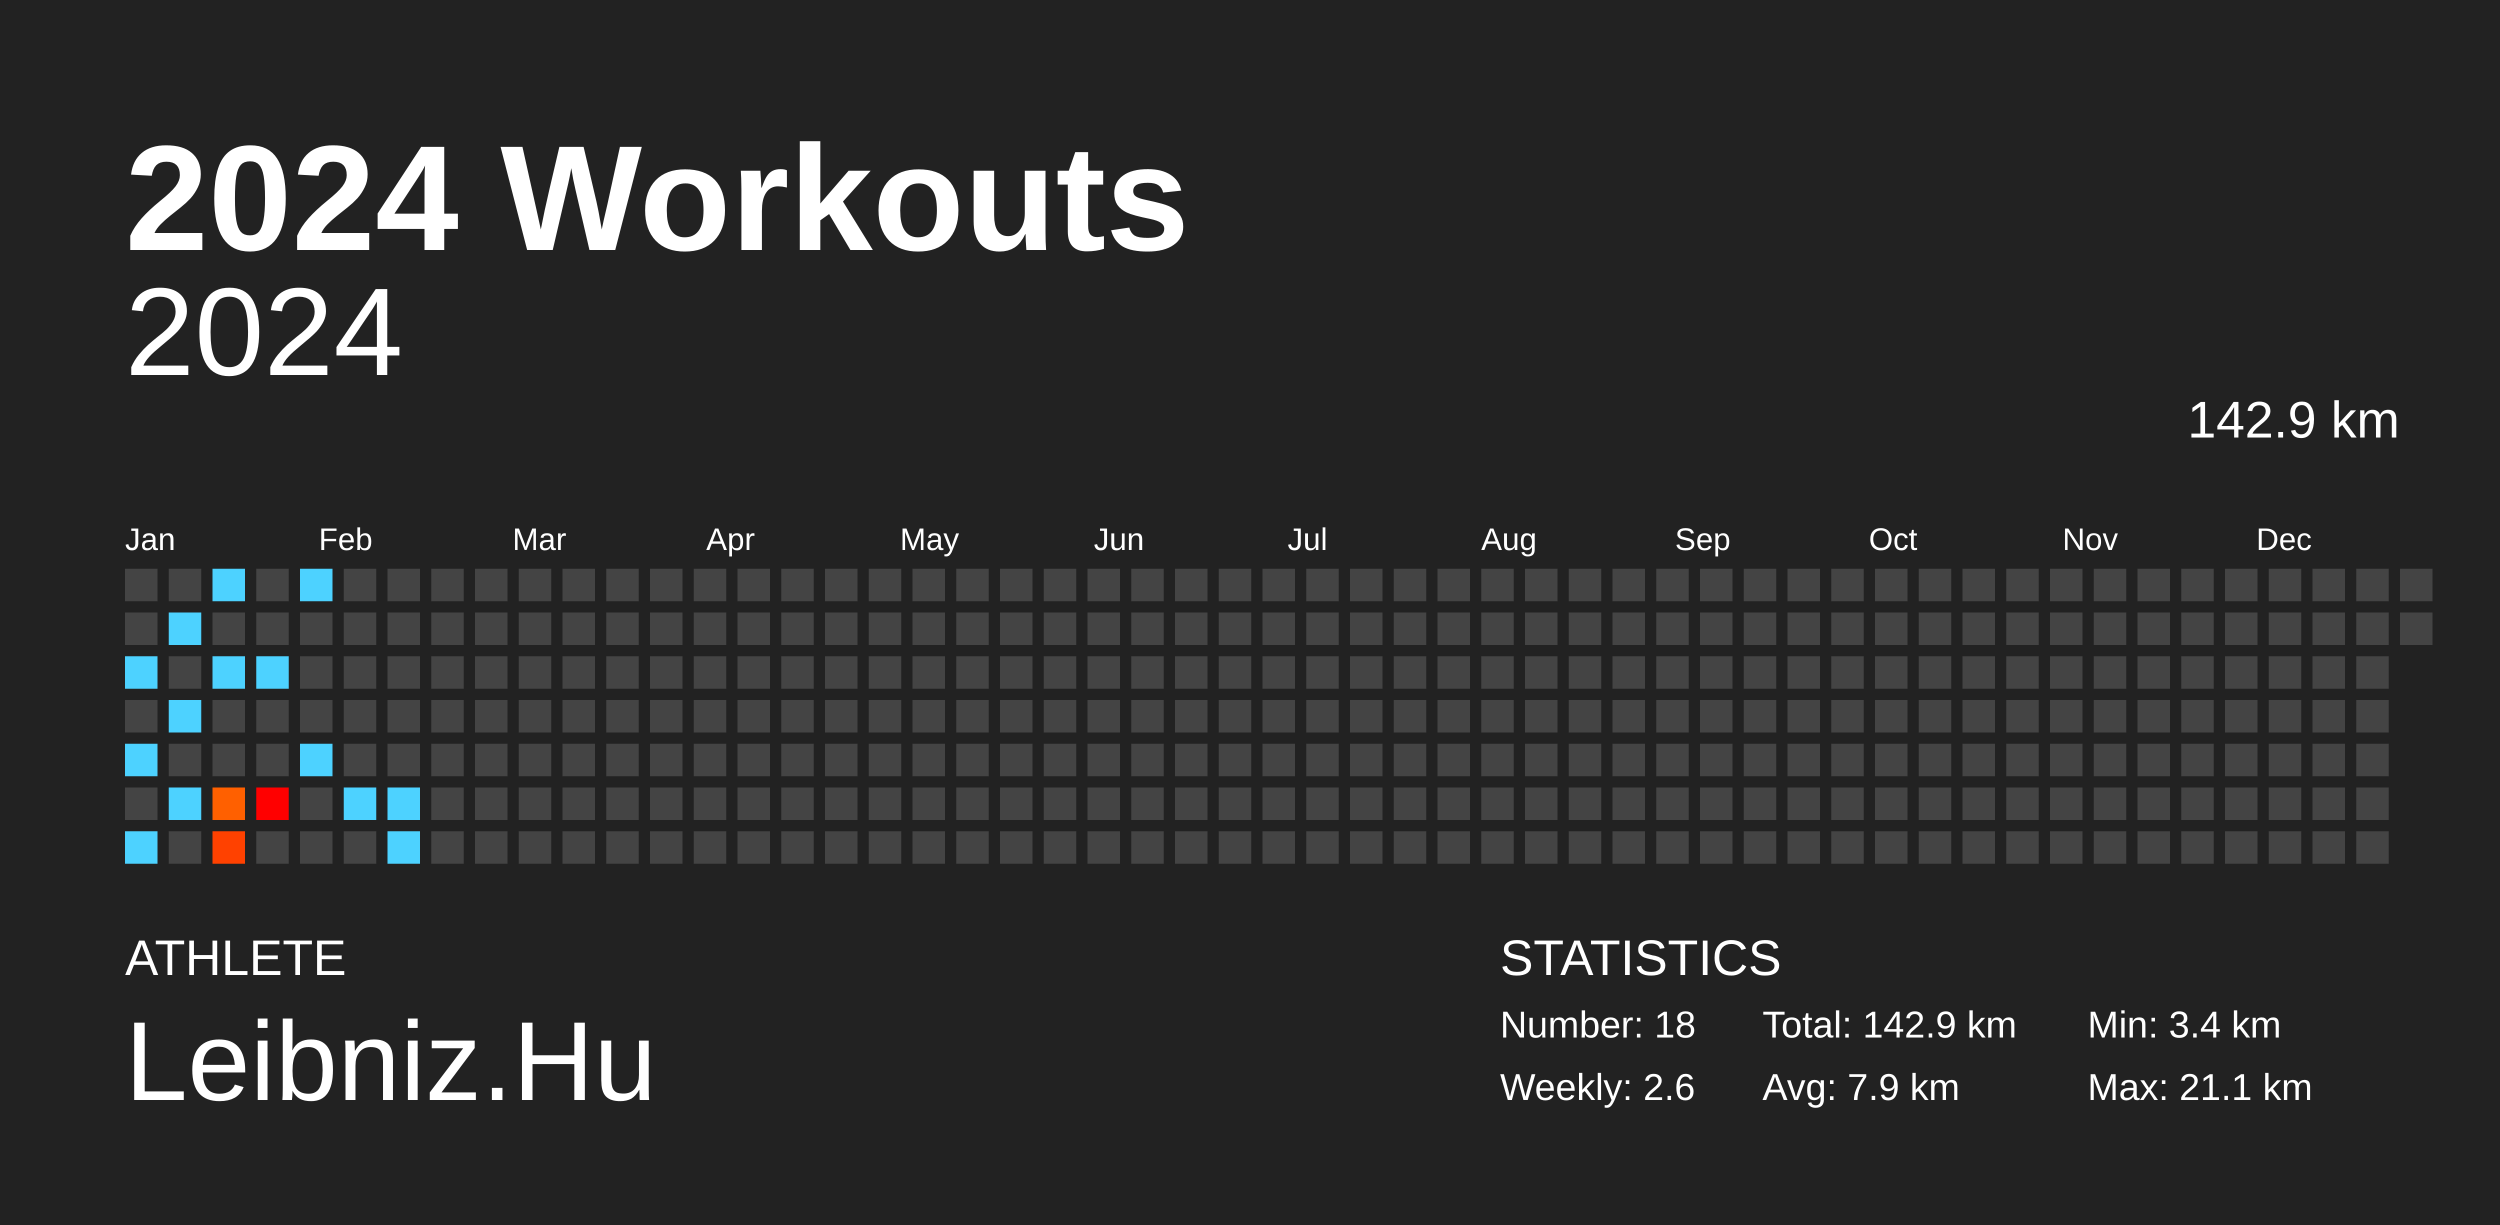
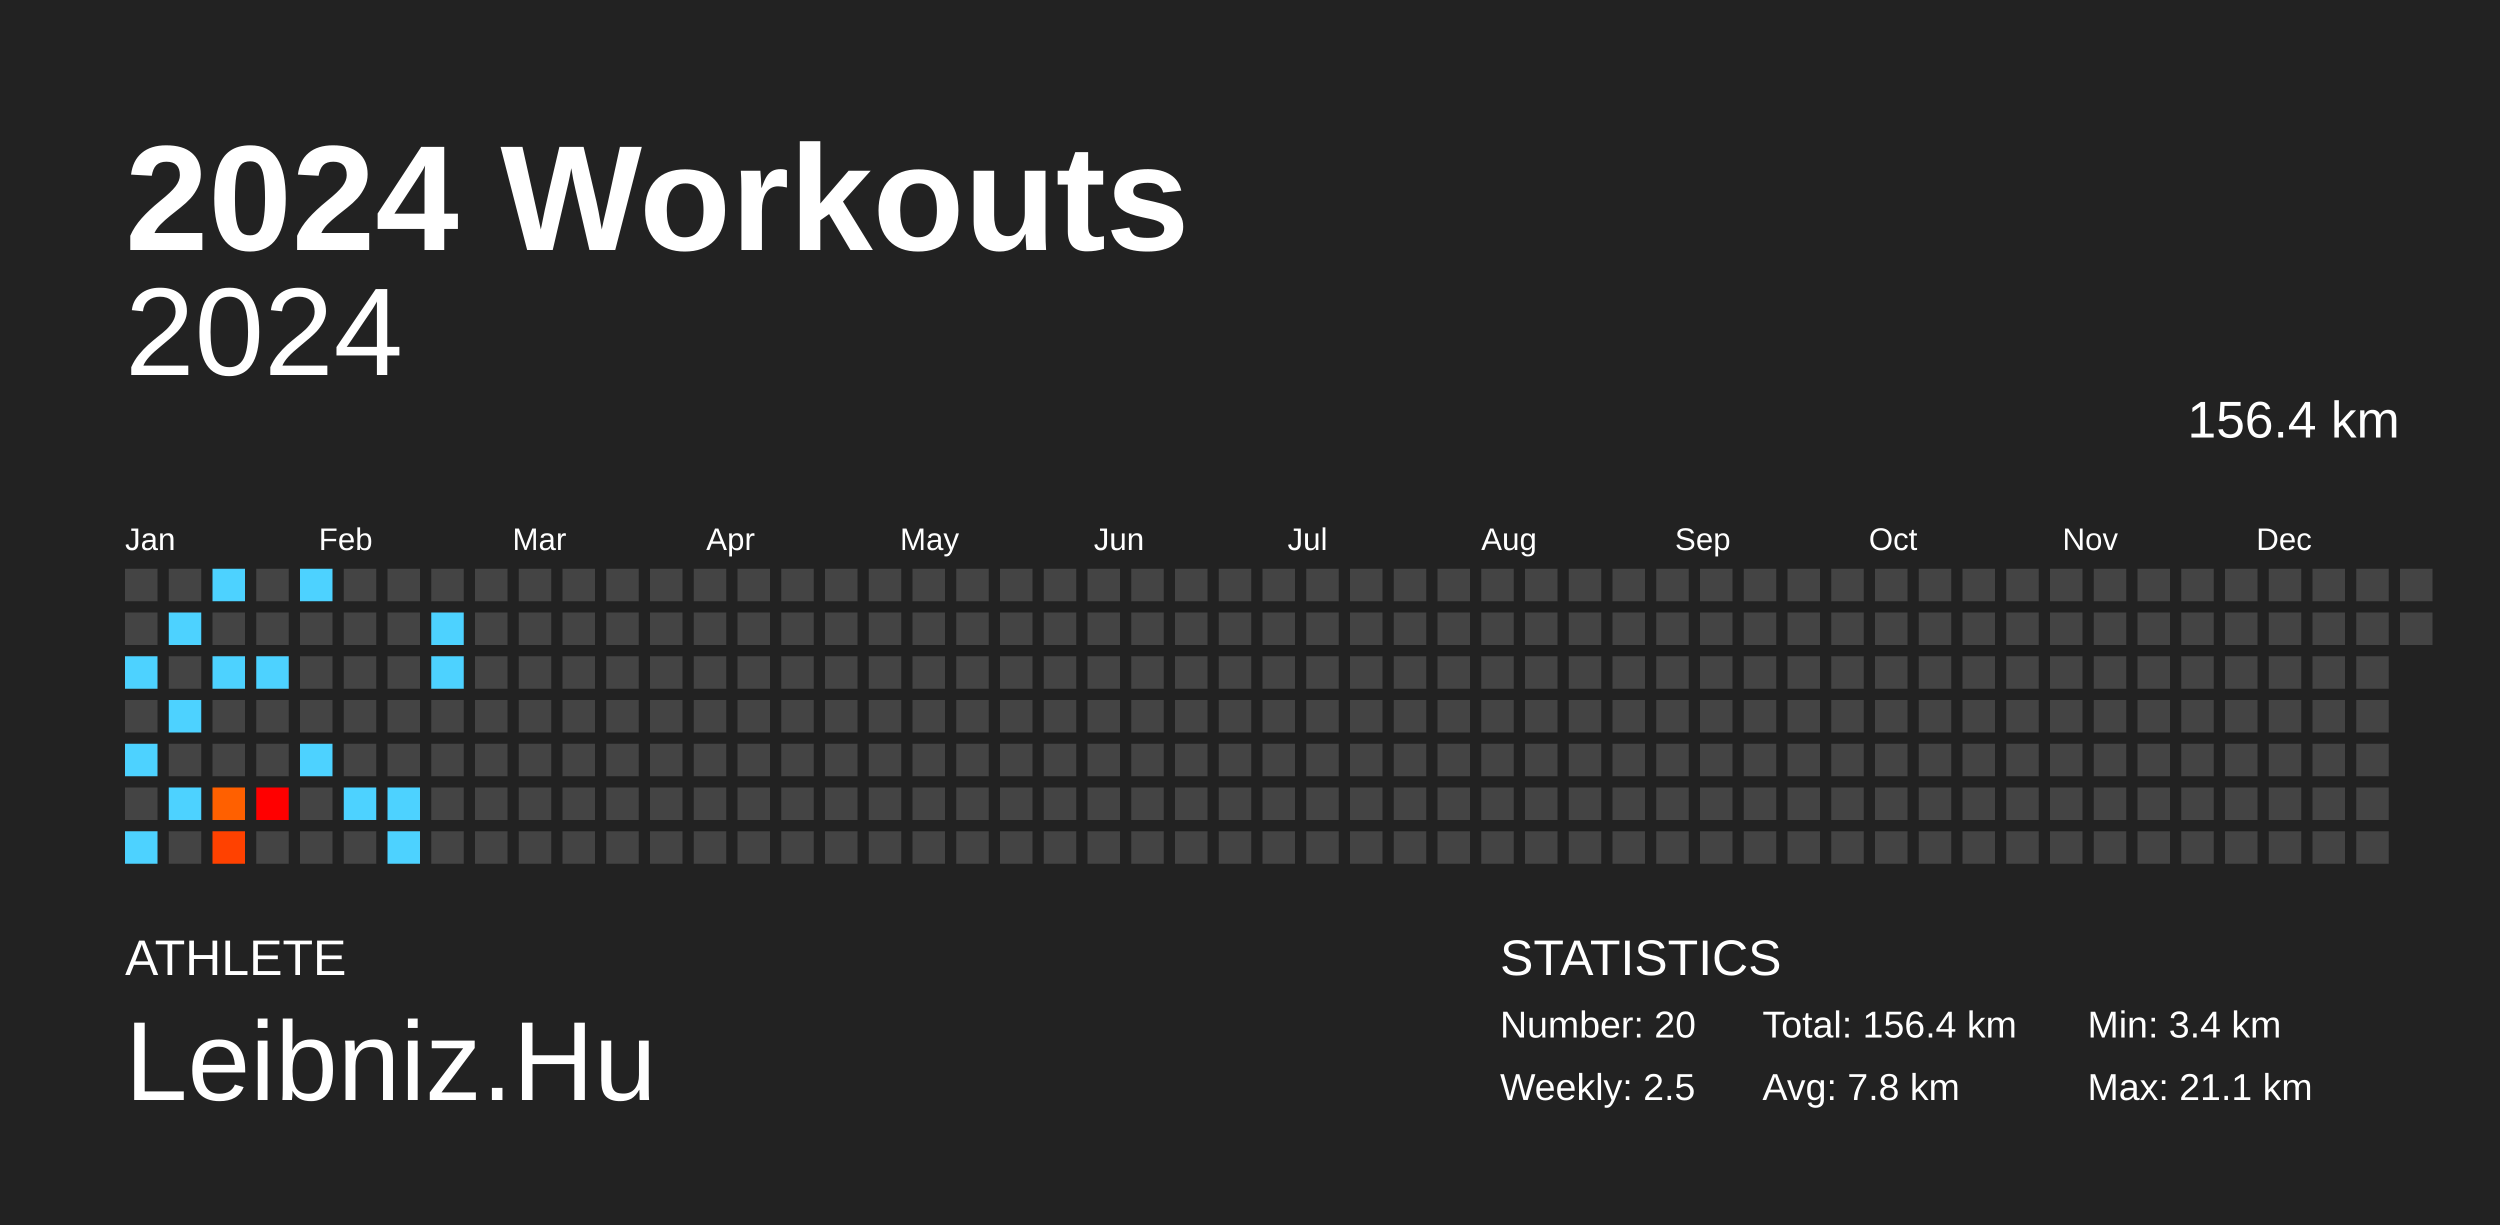
<svg xmlns="http://www.w3.org/2000/svg" baseProfile="full" height="98mm" version="1.1" viewBox="0,0,200,98" width="200mm">
  <defs />
  <rect fill="#222222" height="98" width="200" x="0" y="0" />
  <text fill="#FFFFFF" style="font-size:12px; font-family:Arial; font-weight:bold;" x="10" y="20">2024 Workouts</text>
  <text fill="#FFFFFF" style="font-size:4px; font-family:Arial" x="10" y="78">ATHLETE</text>
  <text fill="#FFFFFF" style="font-size:9px; font-family:Arial" x="10" y="88">Leibniz.Hu</text>
  <text fill="#FFFFFF" style="font-size:4px; font-family:Arial" x="120" y="78">STATISTICS</text>
-   <text fill="#FFFFFF" style="font-size:3px; font-family:Arial" x="120" y="83">Number: 18</text>
-   <text fill="#FFFFFF" style="font-size:3px; font-family:Arial" x="120" y="88">Weekly: 2.6</text>
-   <text fill="#FFFFFF" style="font-size:3px; font-family:Arial" x="141" y="83">Total: 142.9 km</text>
-   <text fill="#FFFFFF" style="font-size:3px; font-family:Arial" x="141" y="88">Avg: 7.9 km</text>
+   <text fill="#FFFFFF" style="font-size:3px; font-family:Arial" x="120" y="83">Number: 20</text>
+   <text fill="#FFFFFF" style="font-size:3px; font-family:Arial" x="120" y="88">Weekly: 2.5</text>
+   <text fill="#FFFFFF" style="font-size:3px; font-family:Arial" x="141" y="83">Total: 156.4 km</text>
+   <text fill="#FFFFFF" style="font-size:3px; font-family:Arial" x="141" y="88">Avg: 7.8 km</text>
  <text fill="#FFFFFF" style="font-size:3px; font-family:Arial" x="167" y="83">Min: 3.4 km</text>
  <text fill="#FFFFFF" style="font-size:3px; font-family:Arial" x="167" y="88">Max: 21.1 km</text>
  <text alignment-baseline="hanging" fill="#FFFFFF" style="font-size:10.0px; font-family:Arial;" x="10" y="30">2024</text>
-   <text alignment-baseline="hanging" fill="#FFFFFF" style="font-size:4.125px; font-family:Arial;" x="175" y="35">142.9 km</text>
+   <text alignment-baseline="hanging" fill="#FFFFFF" style="font-size:4.125px; font-family:Arial;" x="175" y="35">156.4 km</text>
  <text fill="#FFFFFF" style="font-size:2.5px; font-family:Arial" x="10.0" y="44">Jan</text>
  <text fill="#FFFFFF" style="font-size:2.5px; font-family:Arial" x="25.5" y="44">Feb</text>
  <text fill="#FFFFFF" style="font-size:2.5px; font-family:Arial" x="41.0" y="44">Mar</text>
  <text fill="#FFFFFF" style="font-size:2.5px; font-family:Arial" x="56.5" y="44">Apr</text>
  <text fill="#FFFFFF" style="font-size:2.5px; font-family:Arial" x="72.0" y="44">May</text>
  <text fill="#FFFFFF" style="font-size:2.5px; font-family:Arial" x="87.5" y="44">Jun</text>
  <text fill="#FFFFFF" style="font-size:2.5px; font-family:Arial" x="103.0" y="44">Jul</text>
  <text fill="#FFFFFF" style="font-size:2.5px; font-family:Arial" x="118.5" y="44">Aug</text>
  <text fill="#FFFFFF" style="font-size:2.5px; font-family:Arial" x="134.0" y="44">Sep</text>
  <text fill="#FFFFFF" style="font-size:2.5px; font-family:Arial" x="149.5" y="44">Oct</text>
  <text fill="#FFFFFF" style="font-size:2.5px; font-family:Arial" x="165.0" y="44">Nov</text>
  <text fill="#FFFFFF" style="font-size:2.5px; font-family:Arial" x="180.5" y="44">Dec</text>
  <rect fill="#444444" height="2.6" width="2.6" x="10.0" y="45.5" />
  <rect fill="#444444" height="2.6" width="2.6" x="10.0" y="49.0" />
  <rect fill="#4dd2ff" height="2.6" width="2.6" x="10.0" y="52.5" />
  <rect fill="#444444" height="2.6" width="2.6" x="10.0" y="56.0" />
  <rect fill="#4dd2ff" height="2.6" width="2.6" x="10.0" y="59.5" />
  <rect fill="#444444" height="2.6" width="2.6" x="10.0" y="63.0" />
  <rect fill="#4dd2ff" height="2.6" width="2.6" x="10.0" y="66.5" />
  <rect fill="#444444" height="2.6" width="2.6" x="13.5" y="45.5" />
  <rect fill="#4dd2ff" height="2.6" width="2.6" x="13.5" y="49.0" />
  <rect fill="#444444" height="2.6" width="2.6" x="13.5" y="52.5" />
  <rect fill="#4dd2ff" height="2.6" width="2.6" x="13.5" y="56.0" />
  <rect fill="#444444" height="2.6" width="2.6" x="13.5" y="59.5" />
  <rect fill="#4dd2ff" height="2.6" width="2.6" x="13.5" y="63.0" />
  <rect fill="#444444" height="2.6" width="2.6" x="13.5" y="66.5" />
  <rect fill="#4dd2ff" height="2.6" width="2.6" x="17.0" y="45.5" />
  <rect fill="#444444" height="2.6" width="2.6" x="17.0" y="49.0" />
  <rect fill="#4dd2ff" height="2.6" width="2.6" x="17.0" y="52.5" />
  <rect fill="#444444" height="2.6" width="2.6" x="17.0" y="56.0" />
  <rect fill="#444444" height="2.6" width="2.6" x="17.0" y="59.5" />
  <rect fill="#ff6000" height="2.6" width="2.6" x="17.0" y="63.0" />
  <rect fill="#ff4100" height="2.6" width="2.6" x="17.0" y="66.5" />
  <rect fill="#444444" height="2.6" width="2.6" x="20.5" y="45.5" />
  <rect fill="#444444" height="2.6" width="2.6" x="20.5" y="49.0" />
  <rect fill="#4dd2ff" height="2.6" width="2.6" x="20.5" y="52.5" />
  <rect fill="#444444" height="2.6" width="2.6" x="20.5" y="56.0" />
  <rect fill="#444444" height="2.6" width="2.6" x="20.5" y="59.5" />
  <rect fill="red" height="2.6" width="2.6" x="20.5" y="63.0" />
  <rect fill="#444444" height="2.6" width="2.6" x="20.5" y="66.5" />
  <rect fill="#4dd2ff" height="2.6" width="2.6" x="24.0" y="45.5" />
  <rect fill="#444444" height="2.6" width="2.6" x="24.0" y="49.0" />
  <rect fill="#444444" height="2.6" width="2.6" x="24.0" y="52.5" />
  <rect fill="#444444" height="2.6" width="2.6" x="24.0" y="56.0" />
  <rect fill="#4dd2ff" height="2.6" width="2.6" x="24.0" y="59.5" />
  <rect fill="#444444" height="2.6" width="2.6" x="24.0" y="63.0" />
  <rect fill="#444444" height="2.6" width="2.6" x="24.0" y="66.5" />
  <rect fill="#444444" height="2.6" width="2.6" x="27.5" y="45.5" />
  <rect fill="#444444" height="2.6" width="2.6" x="27.5" y="49.0" />
  <rect fill="#444444" height="2.6" width="2.6" x="27.5" y="52.5" />
  <rect fill="#444444" height="2.6" width="2.6" x="27.5" y="56.0" />
  <rect fill="#444444" height="2.6" width="2.6" x="27.5" y="59.5" />
  <rect fill="#4dd2ff" height="2.6" width="2.6" x="27.5" y="63.0" />
  <rect fill="#444444" height="2.6" width="2.6" x="27.5" y="66.5" />
  <rect fill="#444444" height="2.6" width="2.6" x="31.0" y="45.5" />
  <rect fill="#444444" height="2.6" width="2.6" x="31.0" y="49.0" />
  <rect fill="#444444" height="2.6" width="2.6" x="31.0" y="52.5" />
  <rect fill="#444444" height="2.6" width="2.6" x="31.0" y="56.0" />
  <rect fill="#444444" height="2.6" width="2.6" x="31.0" y="59.5" />
  <rect fill="#4dd2ff" height="2.6" width="2.6" x="31.0" y="63.0" />
  <rect fill="#4dd2ff" height="2.6" width="2.6" x="31.0" y="66.5" />
  <rect fill="#444444" height="2.6" width="2.6" x="34.5" y="45.5" />
-   <rect fill="#444444" height="2.6" width="2.6" x="34.5" y="49.0" />
-   <rect fill="#444444" height="2.6" width="2.6" x="34.5" y="52.5" />
+   <rect fill="#4dd2ff" height="2.6" width="2.6" x="34.5" y="49.0" />
+   <rect fill="#4dd2ff" height="2.6" width="2.6" x="34.5" y="52.5" />
  <rect fill="#444444" height="2.6" width="2.6" x="34.5" y="56.0" />
  <rect fill="#444444" height="2.6" width="2.6" x="34.5" y="59.5" />
  <rect fill="#444444" height="2.6" width="2.6" x="34.5" y="63.0" />
  <rect fill="#444444" height="2.6" width="2.6" x="34.5" y="66.5" />
  <rect fill="#444444" height="2.6" width="2.6" x="38.0" y="45.5" />
  <rect fill="#444444" height="2.6" width="2.6" x="38.0" y="49.0" />
  <rect fill="#444444" height="2.6" width="2.6" x="38.0" y="52.5" />
  <rect fill="#444444" height="2.6" width="2.6" x="38.0" y="56.0" />
  <rect fill="#444444" height="2.6" width="2.6" x="38.0" y="59.5" />
  <rect fill="#444444" height="2.6" width="2.6" x="38.0" y="63.0" />
  <rect fill="#444444" height="2.6" width="2.6" x="38.0" y="66.5" />
  <rect fill="#444444" height="2.6" width="2.6" x="41.5" y="45.5" />
  <rect fill="#444444" height="2.6" width="2.6" x="41.5" y="49.0" />
  <rect fill="#444444" height="2.6" width="2.6" x="41.5" y="52.5" />
  <rect fill="#444444" height="2.6" width="2.6" x="41.5" y="56.0" />
  <rect fill="#444444" height="2.6" width="2.6" x="41.5" y="59.5" />
  <rect fill="#444444" height="2.6" width="2.6" x="41.5" y="63.0" />
  <rect fill="#444444" height="2.6" width="2.6" x="41.5" y="66.5" />
  <rect fill="#444444" height="2.6" width="2.6" x="45.0" y="45.5" />
  <rect fill="#444444" height="2.6" width="2.6" x="45.0" y="49.0" />
  <rect fill="#444444" height="2.6" width="2.6" x="45.0" y="52.5" />
  <rect fill="#444444" height="2.6" width="2.6" x="45.0" y="56.0" />
  <rect fill="#444444" height="2.6" width="2.6" x="45.0" y="59.5" />
  <rect fill="#444444" height="2.6" width="2.6" x="45.0" y="63.0" />
  <rect fill="#444444" height="2.6" width="2.6" x="45.0" y="66.5" />
  <rect fill="#444444" height="2.6" width="2.6" x="48.5" y="45.5" />
  <rect fill="#444444" height="2.6" width="2.6" x="48.5" y="49.0" />
  <rect fill="#444444" height="2.6" width="2.6" x="48.5" y="52.5" />
  <rect fill="#444444" height="2.6" width="2.6" x="48.5" y="56.0" />
  <rect fill="#444444" height="2.6" width="2.6" x="48.5" y="59.5" />
  <rect fill="#444444" height="2.6" width="2.6" x="48.5" y="63.0" />
  <rect fill="#444444" height="2.6" width="2.6" x="48.5" y="66.5" />
  <rect fill="#444444" height="2.6" width="2.6" x="52.0" y="45.5" />
  <rect fill="#444444" height="2.6" width="2.6" x="52.0" y="49.0" />
  <rect fill="#444444" height="2.6" width="2.6" x="52.0" y="52.5" />
  <rect fill="#444444" height="2.6" width="2.6" x="52.0" y="56.0" />
  <rect fill="#444444" height="2.6" width="2.6" x="52.0" y="59.5" />
  <rect fill="#444444" height="2.6" width="2.6" x="52.0" y="63.0" />
  <rect fill="#444444" height="2.6" width="2.6" x="52.0" y="66.5" />
  <rect fill="#444444" height="2.6" width="2.6" x="55.5" y="45.5" />
  <rect fill="#444444" height="2.6" width="2.6" x="55.5" y="49.0" />
  <rect fill="#444444" height="2.6" width="2.6" x="55.5" y="52.5" />
  <rect fill="#444444" height="2.6" width="2.6" x="55.5" y="56.0" />
  <rect fill="#444444" height="2.6" width="2.6" x="55.5" y="59.5" />
  <rect fill="#444444" height="2.6" width="2.6" x="55.5" y="63.0" />
  <rect fill="#444444" height="2.6" width="2.6" x="55.5" y="66.5" />
  <rect fill="#444444" height="2.6" width="2.6" x="59.0" y="45.5" />
  <rect fill="#444444" height="2.6" width="2.6" x="59.0" y="49.0" />
  <rect fill="#444444" height="2.6" width="2.6" x="59.0" y="52.5" />
  <rect fill="#444444" height="2.6" width="2.6" x="59.0" y="56.0" />
  <rect fill="#444444" height="2.6" width="2.6" x="59.0" y="59.5" />
  <rect fill="#444444" height="2.6" width="2.6" x="59.0" y="63.0" />
  <rect fill="#444444" height="2.6" width="2.6" x="59.0" y="66.5" />
  <rect fill="#444444" height="2.6" width="2.6" x="62.5" y="45.5" />
  <rect fill="#444444" height="2.6" width="2.6" x="62.5" y="49.0" />
  <rect fill="#444444" height="2.6" width="2.6" x="62.5" y="52.5" />
  <rect fill="#444444" height="2.6" width="2.6" x="62.5" y="56.0" />
  <rect fill="#444444" height="2.6" width="2.6" x="62.5" y="59.5" />
  <rect fill="#444444" height="2.6" width="2.6" x="62.5" y="63.0" />
  <rect fill="#444444" height="2.6" width="2.6" x="62.5" y="66.5" />
  <rect fill="#444444" height="2.6" width="2.6" x="66.0" y="45.5" />
  <rect fill="#444444" height="2.6" width="2.6" x="66.0" y="49.0" />
  <rect fill="#444444" height="2.6" width="2.6" x="66.0" y="52.5" />
  <rect fill="#444444" height="2.6" width="2.6" x="66.0" y="56.0" />
  <rect fill="#444444" height="2.6" width="2.6" x="66.0" y="59.5" />
  <rect fill="#444444" height="2.6" width="2.6" x="66.0" y="63.0" />
  <rect fill="#444444" height="2.6" width="2.6" x="66.0" y="66.5" />
  <rect fill="#444444" height="2.6" width="2.6" x="69.5" y="45.5" />
  <rect fill="#444444" height="2.6" width="2.6" x="69.5" y="49.0" />
  <rect fill="#444444" height="2.6" width="2.6" x="69.5" y="52.5" />
  <rect fill="#444444" height="2.6" width="2.6" x="69.5" y="56.0" />
  <rect fill="#444444" height="2.6" width="2.6" x="69.5" y="59.5" />
  <rect fill="#444444" height="2.6" width="2.6" x="69.5" y="63.0" />
  <rect fill="#444444" height="2.6" width="2.6" x="69.5" y="66.5" />
  <rect fill="#444444" height="2.6" width="2.6" x="73.0" y="45.5" />
  <rect fill="#444444" height="2.6" width="2.6" x="73.0" y="49.0" />
  <rect fill="#444444" height="2.6" width="2.6" x="73.0" y="52.5" />
  <rect fill="#444444" height="2.6" width="2.6" x="73.0" y="56.0" />
  <rect fill="#444444" height="2.6" width="2.6" x="73.0" y="59.5" />
  <rect fill="#444444" height="2.6" width="2.6" x="73.0" y="63.0" />
  <rect fill="#444444" height="2.6" width="2.6" x="73.0" y="66.5" />
  <rect fill="#444444" height="2.6" width="2.6" x="76.5" y="45.5" />
  <rect fill="#444444" height="2.6" width="2.6" x="76.5" y="49.0" />
  <rect fill="#444444" height="2.6" width="2.6" x="76.5" y="52.5" />
  <rect fill="#444444" height="2.6" width="2.6" x="76.5" y="56.0" />
  <rect fill="#444444" height="2.6" width="2.6" x="76.5" y="59.5" />
  <rect fill="#444444" height="2.6" width="2.6" x="76.5" y="63.0" />
  <rect fill="#444444" height="2.6" width="2.6" x="76.5" y="66.5" />
  <rect fill="#444444" height="2.6" width="2.6" x="80.0" y="45.5" />
  <rect fill="#444444" height="2.6" width="2.6" x="80.0" y="49.0" />
  <rect fill="#444444" height="2.6" width="2.6" x="80.0" y="52.5" />
  <rect fill="#444444" height="2.6" width="2.6" x="80.0" y="56.0" />
  <rect fill="#444444" height="2.6" width="2.6" x="80.0" y="59.5" />
  <rect fill="#444444" height="2.6" width="2.6" x="80.0" y="63.0" />
  <rect fill="#444444" height="2.6" width="2.6" x="80.0" y="66.5" />
  <rect fill="#444444" height="2.6" width="2.6" x="83.5" y="45.5" />
  <rect fill="#444444" height="2.6" width="2.6" x="83.5" y="49.0" />
  <rect fill="#444444" height="2.6" width="2.6" x="83.5" y="52.5" />
  <rect fill="#444444" height="2.6" width="2.6" x="83.5" y="56.0" />
  <rect fill="#444444" height="2.6" width="2.6" x="83.5" y="59.5" />
  <rect fill="#444444" height="2.6" width="2.6" x="83.5" y="63.0" />
  <rect fill="#444444" height="2.6" width="2.6" x="83.5" y="66.5" />
  <rect fill="#444444" height="2.6" width="2.6" x="87.0" y="45.5" />
  <rect fill="#444444" height="2.6" width="2.6" x="87.0" y="49.0" />
  <rect fill="#444444" height="2.6" width="2.6" x="87.0" y="52.5" />
  <rect fill="#444444" height="2.6" width="2.6" x="87.0" y="56.0" />
  <rect fill="#444444" height="2.6" width="2.6" x="87.0" y="59.5" />
  <rect fill="#444444" height="2.6" width="2.6" x="87.0" y="63.0" />
  <rect fill="#444444" height="2.6" width="2.6" x="87.0" y="66.5" />
  <rect fill="#444444" height="2.6" width="2.6" x="90.5" y="45.5" />
  <rect fill="#444444" height="2.6" width="2.6" x="90.5" y="49.0" />
  <rect fill="#444444" height="2.6" width="2.6" x="90.5" y="52.5" />
  <rect fill="#444444" height="2.6" width="2.6" x="90.5" y="56.0" />
  <rect fill="#444444" height="2.6" width="2.6" x="90.5" y="59.5" />
  <rect fill="#444444" height="2.6" width="2.6" x="90.5" y="63.0" />
  <rect fill="#444444" height="2.6" width="2.6" x="90.5" y="66.5" />
  <rect fill="#444444" height="2.6" width="2.6" x="94.0" y="45.5" />
  <rect fill="#444444" height="2.6" width="2.6" x="94.0" y="49.0" />
  <rect fill="#444444" height="2.6" width="2.6" x="94.0" y="52.5" />
  <rect fill="#444444" height="2.6" width="2.6" x="94.0" y="56.0" />
  <rect fill="#444444" height="2.6" width="2.6" x="94.0" y="59.5" />
  <rect fill="#444444" height="2.6" width="2.6" x="94.0" y="63.0" />
  <rect fill="#444444" height="2.6" width="2.6" x="94.0" y="66.5" />
  <rect fill="#444444" height="2.6" width="2.6" x="97.5" y="45.5" />
  <rect fill="#444444" height="2.6" width="2.6" x="97.5" y="49.0" />
  <rect fill="#444444" height="2.6" width="2.6" x="97.5" y="52.5" />
  <rect fill="#444444" height="2.6" width="2.6" x="97.5" y="56.0" />
  <rect fill="#444444" height="2.6" width="2.6" x="97.5" y="59.5" />
  <rect fill="#444444" height="2.6" width="2.6" x="97.5" y="63.0" />
  <rect fill="#444444" height="2.6" width="2.6" x="97.5" y="66.5" />
  <rect fill="#444444" height="2.6" width="2.6" x="101.0" y="45.5" />
  <rect fill="#444444" height="2.6" width="2.6" x="101.0" y="49.0" />
  <rect fill="#444444" height="2.6" width="2.6" x="101.0" y="52.5" />
  <rect fill="#444444" height="2.6" width="2.6" x="101.0" y="56.0" />
  <rect fill="#444444" height="2.6" width="2.6" x="101.0" y="59.5" />
  <rect fill="#444444" height="2.6" width="2.6" x="101.0" y="63.0" />
  <rect fill="#444444" height="2.6" width="2.6" x="101.0" y="66.5" />
  <rect fill="#444444" height="2.6" width="2.6" x="104.5" y="45.5" />
  <rect fill="#444444" height="2.6" width="2.6" x="104.5" y="49.0" />
  <rect fill="#444444" height="2.6" width="2.6" x="104.5" y="52.5" />
  <rect fill="#444444" height="2.6" width="2.6" x="104.5" y="56.0" />
  <rect fill="#444444" height="2.6" width="2.6" x="104.5" y="59.5" />
  <rect fill="#444444" height="2.6" width="2.6" x="104.5" y="63.0" />
  <rect fill="#444444" height="2.6" width="2.6" x="104.5" y="66.5" />
  <rect fill="#444444" height="2.6" width="2.6" x="108.0" y="45.5" />
  <rect fill="#444444" height="2.6" width="2.6" x="108.0" y="49.0" />
  <rect fill="#444444" height="2.6" width="2.6" x="108.0" y="52.5" />
  <rect fill="#444444" height="2.6" width="2.6" x="108.0" y="56.0" />
  <rect fill="#444444" height="2.6" width="2.6" x="108.0" y="59.5" />
  <rect fill="#444444" height="2.6" width="2.6" x="108.0" y="63.0" />
  <rect fill="#444444" height="2.6" width="2.6" x="108.0" y="66.5" />
  <rect fill="#444444" height="2.6" width="2.6" x="111.5" y="45.5" />
  <rect fill="#444444" height="2.6" width="2.6" x="111.5" y="49.0" />
  <rect fill="#444444" height="2.6" width="2.6" x="111.5" y="52.5" />
  <rect fill="#444444" height="2.6" width="2.6" x="111.5" y="56.0" />
  <rect fill="#444444" height="2.6" width="2.6" x="111.5" y="59.5" />
  <rect fill="#444444" height="2.6" width="2.6" x="111.5" y="63.0" />
  <rect fill="#444444" height="2.6" width="2.6" x="111.5" y="66.5" />
  <rect fill="#444444" height="2.6" width="2.6" x="115.0" y="45.5" />
  <rect fill="#444444" height="2.6" width="2.6" x="115.0" y="49.0" />
  <rect fill="#444444" height="2.6" width="2.6" x="115.0" y="52.5" />
  <rect fill="#444444" height="2.6" width="2.6" x="115.0" y="56.0" />
  <rect fill="#444444" height="2.6" width="2.6" x="115.0" y="59.5" />
  <rect fill="#444444" height="2.6" width="2.6" x="115.0" y="63.0" />
  <rect fill="#444444" height="2.6" width="2.6" x="115.0" y="66.5" />
  <rect fill="#444444" height="2.6" width="2.6" x="118.5" y="45.5" />
  <rect fill="#444444" height="2.6" width="2.6" x="118.5" y="49.0" />
  <rect fill="#444444" height="2.6" width="2.6" x="118.5" y="52.5" />
  <rect fill="#444444" height="2.6" width="2.6" x="118.5" y="56.0" />
  <rect fill="#444444" height="2.6" width="2.6" x="118.5" y="59.5" />
  <rect fill="#444444" height="2.6" width="2.6" x="118.5" y="63.0" />
  <rect fill="#444444" height="2.6" width="2.6" x="118.5" y="66.5" />
  <rect fill="#444444" height="2.6" width="2.6" x="122.0" y="45.5" />
  <rect fill="#444444" height="2.6" width="2.6" x="122.0" y="49.0" />
  <rect fill="#444444" height="2.6" width="2.6" x="122.0" y="52.5" />
  <rect fill="#444444" height="2.6" width="2.6" x="122.0" y="56.0" />
  <rect fill="#444444" height="2.6" width="2.6" x="122.0" y="59.5" />
  <rect fill="#444444" height="2.6" width="2.6" x="122.0" y="63.0" />
  <rect fill="#444444" height="2.6" width="2.6" x="122.0" y="66.5" />
  <rect fill="#444444" height="2.6" width="2.6" x="125.5" y="45.5" />
  <rect fill="#444444" height="2.6" width="2.6" x="125.5" y="49.0" />
  <rect fill="#444444" height="2.6" width="2.6" x="125.5" y="52.5" />
  <rect fill="#444444" height="2.6" width="2.6" x="125.5" y="56.0" />
  <rect fill="#444444" height="2.6" width="2.6" x="125.5" y="59.5" />
  <rect fill="#444444" height="2.6" width="2.6" x="125.5" y="63.0" />
  <rect fill="#444444" height="2.6" width="2.6" x="125.5" y="66.5" />
  <rect fill="#444444" height="2.6" width="2.6" x="129.0" y="45.5" />
  <rect fill="#444444" height="2.6" width="2.6" x="129.0" y="49.0" />
  <rect fill="#444444" height="2.6" width="2.6" x="129.0" y="52.5" />
  <rect fill="#444444" height="2.6" width="2.6" x="129.0" y="56.0" />
  <rect fill="#444444" height="2.6" width="2.6" x="129.0" y="59.5" />
  <rect fill="#444444" height="2.6" width="2.6" x="129.0" y="63.0" />
  <rect fill="#444444" height="2.6" width="2.6" x="129.0" y="66.5" />
  <rect fill="#444444" height="2.6" width="2.6" x="132.5" y="45.5" />
  <rect fill="#444444" height="2.6" width="2.6" x="132.5" y="49.0" />
  <rect fill="#444444" height="2.6" width="2.6" x="132.5" y="52.5" />
  <rect fill="#444444" height="2.6" width="2.6" x="132.5" y="56.0" />
  <rect fill="#444444" height="2.6" width="2.6" x="132.5" y="59.5" />
  <rect fill="#444444" height="2.6" width="2.6" x="132.5" y="63.0" />
  <rect fill="#444444" height="2.6" width="2.6" x="132.5" y="66.5" />
  <rect fill="#444444" height="2.6" width="2.6" x="136.0" y="45.5" />
  <rect fill="#444444" height="2.6" width="2.6" x="136.0" y="49.0" />
  <rect fill="#444444" height="2.6" width="2.6" x="136.0" y="52.5" />
  <rect fill="#444444" height="2.6" width="2.6" x="136.0" y="56.0" />
  <rect fill="#444444" height="2.6" width="2.6" x="136.0" y="59.5" />
  <rect fill="#444444" height="2.6" width="2.6" x="136.0" y="63.0" />
  <rect fill="#444444" height="2.6" width="2.6" x="136.0" y="66.5" />
  <rect fill="#444444" height="2.6" width="2.6" x="139.5" y="45.5" />
  <rect fill="#444444" height="2.6" width="2.6" x="139.5" y="49.0" />
  <rect fill="#444444" height="2.6" width="2.6" x="139.5" y="52.5" />
  <rect fill="#444444" height="2.6" width="2.6" x="139.5" y="56.0" />
  <rect fill="#444444" height="2.6" width="2.6" x="139.5" y="59.5" />
  <rect fill="#444444" height="2.6" width="2.6" x="139.5" y="63.0" />
  <rect fill="#444444" height="2.6" width="2.6" x="139.5" y="66.5" />
  <rect fill="#444444" height="2.6" width="2.6" x="143.0" y="45.5" />
  <rect fill="#444444" height="2.6" width="2.6" x="143.0" y="49.0" />
  <rect fill="#444444" height="2.6" width="2.6" x="143.0" y="52.5" />
  <rect fill="#444444" height="2.6" width="2.6" x="143.0" y="56.0" />
  <rect fill="#444444" height="2.6" width="2.6" x="143.0" y="59.5" />
  <rect fill="#444444" height="2.6" width="2.6" x="143.0" y="63.0" />
  <rect fill="#444444" height="2.6" width="2.6" x="143.0" y="66.5" />
  <rect fill="#444444" height="2.6" width="2.6" x="146.5" y="45.5" />
  <rect fill="#444444" height="2.6" width="2.6" x="146.5" y="49.0" />
  <rect fill="#444444" height="2.6" width="2.6" x="146.5" y="52.5" />
  <rect fill="#444444" height="2.6" width="2.6" x="146.5" y="56.0" />
  <rect fill="#444444" height="2.6" width="2.6" x="146.5" y="59.5" />
  <rect fill="#444444" height="2.6" width="2.6" x="146.5" y="63.0" />
  <rect fill="#444444" height="2.6" width="2.6" x="146.5" y="66.5" />
  <rect fill="#444444" height="2.6" width="2.6" x="150.0" y="45.5" />
  <rect fill="#444444" height="2.6" width="2.6" x="150.0" y="49.0" />
  <rect fill="#444444" height="2.6" width="2.6" x="150.0" y="52.5" />
  <rect fill="#444444" height="2.6" width="2.6" x="150.0" y="56.0" />
  <rect fill="#444444" height="2.6" width="2.6" x="150.0" y="59.5" />
  <rect fill="#444444" height="2.6" width="2.6" x="150.0" y="63.0" />
  <rect fill="#444444" height="2.6" width="2.6" x="150.0" y="66.5" />
  <rect fill="#444444" height="2.6" width="2.6" x="153.5" y="45.5" />
  <rect fill="#444444" height="2.6" width="2.6" x="153.5" y="49.0" />
  <rect fill="#444444" height="2.6" width="2.6" x="153.5" y="52.5" />
  <rect fill="#444444" height="2.6" width="2.6" x="153.5" y="56.0" />
  <rect fill="#444444" height="2.6" width="2.6" x="153.5" y="59.5" />
  <rect fill="#444444" height="2.6" width="2.6" x="153.5" y="63.0" />
  <rect fill="#444444" height="2.6" width="2.6" x="153.5" y="66.5" />
  <rect fill="#444444" height="2.6" width="2.6" x="157.0" y="45.5" />
  <rect fill="#444444" height="2.6" width="2.6" x="157.0" y="49.0" />
  <rect fill="#444444" height="2.6" width="2.6" x="157.0" y="52.5" />
  <rect fill="#444444" height="2.6" width="2.6" x="157.0" y="56.0" />
  <rect fill="#444444" height="2.6" width="2.6" x="157.0" y="59.5" />
  <rect fill="#444444" height="2.6" width="2.6" x="157.0" y="63.0" />
  <rect fill="#444444" height="2.6" width="2.6" x="157.0" y="66.5" />
  <rect fill="#444444" height="2.6" width="2.6" x="160.5" y="45.5" />
  <rect fill="#444444" height="2.6" width="2.6" x="160.5" y="49.0" />
  <rect fill="#444444" height="2.6" width="2.6" x="160.5" y="52.5" />
  <rect fill="#444444" height="2.6" width="2.6" x="160.5" y="56.0" />
  <rect fill="#444444" height="2.6" width="2.6" x="160.5" y="59.5" />
  <rect fill="#444444" height="2.6" width="2.6" x="160.5" y="63.0" />
  <rect fill="#444444" height="2.6" width="2.6" x="160.5" y="66.5" />
  <rect fill="#444444" height="2.6" width="2.6" x="164.0" y="45.5" />
  <rect fill="#444444" height="2.6" width="2.6" x="164.0" y="49.0" />
  <rect fill="#444444" height="2.6" width="2.6" x="164.0" y="52.5" />
  <rect fill="#444444" height="2.6" width="2.6" x="164.0" y="56.0" />
  <rect fill="#444444" height="2.6" width="2.6" x="164.0" y="59.5" />
  <rect fill="#444444" height="2.6" width="2.6" x="164.0" y="63.0" />
  <rect fill="#444444" height="2.6" width="2.6" x="164.0" y="66.5" />
  <rect fill="#444444" height="2.6" width="2.6" x="167.5" y="45.5" />
  <rect fill="#444444" height="2.6" width="2.6" x="167.5" y="49.0" />
  <rect fill="#444444" height="2.6" width="2.6" x="167.5" y="52.5" />
  <rect fill="#444444" height="2.6" width="2.6" x="167.5" y="56.0" />
  <rect fill="#444444" height="2.6" width="2.6" x="167.5" y="59.5" />
  <rect fill="#444444" height="2.6" width="2.6" x="167.5" y="63.0" />
  <rect fill="#444444" height="2.6" width="2.6" x="167.5" y="66.5" />
  <rect fill="#444444" height="2.6" width="2.6" x="171.0" y="45.5" />
  <rect fill="#444444" height="2.6" width="2.6" x="171.0" y="49.0" />
  <rect fill="#444444" height="2.6" width="2.6" x="171.0" y="52.5" />
  <rect fill="#444444" height="2.6" width="2.6" x="171.0" y="56.0" />
  <rect fill="#444444" height="2.6" width="2.6" x="171.0" y="59.5" />
  <rect fill="#444444" height="2.6" width="2.6" x="171.0" y="63.0" />
  <rect fill="#444444" height="2.6" width="2.6" x="171.0" y="66.5" />
  <rect fill="#444444" height="2.6" width="2.6" x="174.5" y="45.5" />
  <rect fill="#444444" height="2.6" width="2.6" x="174.5" y="49.0" />
  <rect fill="#444444" height="2.6" width="2.6" x="174.5" y="52.5" />
  <rect fill="#444444" height="2.6" width="2.6" x="174.5" y="56.0" />
  <rect fill="#444444" height="2.6" width="2.6" x="174.5" y="59.5" />
  <rect fill="#444444" height="2.6" width="2.6" x="174.5" y="63.0" />
  <rect fill="#444444" height="2.6" width="2.6" x="174.5" y="66.5" />
  <rect fill="#444444" height="2.6" width="2.6" x="178.0" y="45.5" />
  <rect fill="#444444" height="2.6" width="2.6" x="178.0" y="49.0" />
  <rect fill="#444444" height="2.6" width="2.6" x="178.0" y="52.5" />
  <rect fill="#444444" height="2.6" width="2.6" x="178.0" y="56.0" />
  <rect fill="#444444" height="2.6" width="2.6" x="178.0" y="59.5" />
  <rect fill="#444444" height="2.6" width="2.6" x="178.0" y="63.0" />
  <rect fill="#444444" height="2.6" width="2.6" x="178.0" y="66.5" />
  <rect fill="#444444" height="2.6" width="2.6" x="181.5" y="45.5" />
  <rect fill="#444444" height="2.6" width="2.6" x="181.5" y="49.0" />
  <rect fill="#444444" height="2.6" width="2.6" x="181.5" y="52.5" />
  <rect fill="#444444" height="2.6" width="2.6" x="181.5" y="56.0" />
  <rect fill="#444444" height="2.6" width="2.6" x="181.5" y="59.5" />
  <rect fill="#444444" height="2.6" width="2.6" x="181.5" y="63.0" />
  <rect fill="#444444" height="2.6" width="2.6" x="181.5" y="66.5" />
  <rect fill="#444444" height="2.6" width="2.6" x="185.0" y="45.5" />
  <rect fill="#444444" height="2.6" width="2.6" x="185.0" y="49.0" />
  <rect fill="#444444" height="2.6" width="2.6" x="185.0" y="52.5" />
  <rect fill="#444444" height="2.6" width="2.6" x="185.0" y="56.0" />
  <rect fill="#444444" height="2.6" width="2.6" x="185.0" y="59.5" />
  <rect fill="#444444" height="2.6" width="2.6" x="185.0" y="63.0" />
  <rect fill="#444444" height="2.6" width="2.6" x="185.0" y="66.5" />
  <rect fill="#444444" height="2.6" width="2.6" x="188.5" y="45.5" />
  <rect fill="#444444" height="2.6" width="2.6" x="188.5" y="49.0" />
  <rect fill="#444444" height="2.6" width="2.6" x="188.5" y="52.5" />
  <rect fill="#444444" height="2.6" width="2.6" x="188.5" y="56.0" />
  <rect fill="#444444" height="2.6" width="2.6" x="188.5" y="59.5" />
  <rect fill="#444444" height="2.6" width="2.6" x="188.5" y="63.0" />
  <rect fill="#444444" height="2.6" width="2.6" x="188.5" y="66.5" />
  <rect fill="#444444" height="2.6" width="2.6" x="192.0" y="45.5" />
  <rect fill="#444444" height="2.6" width="2.6" x="192.0" y="49.0" />
</svg>
